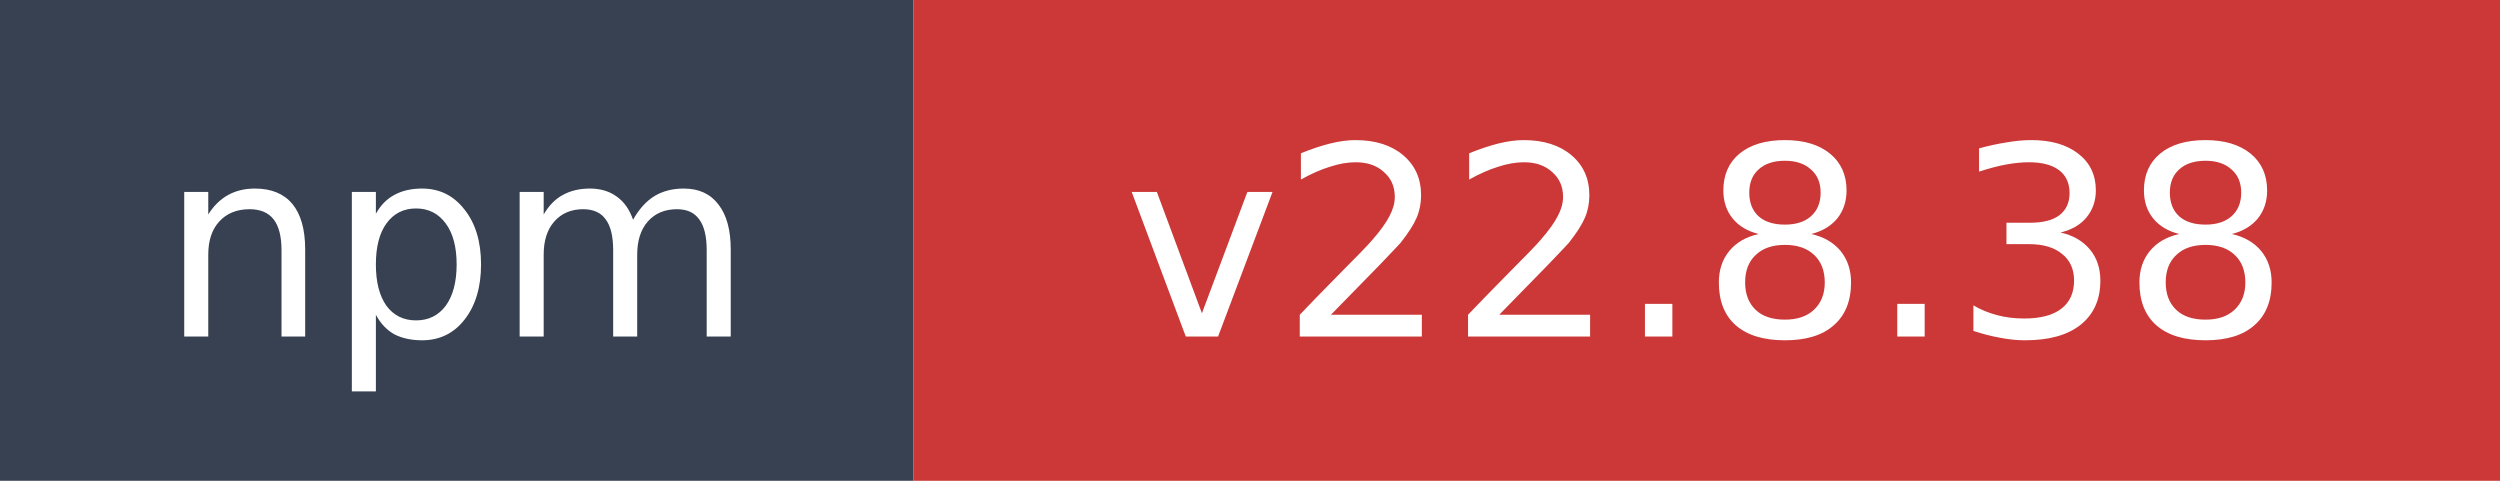
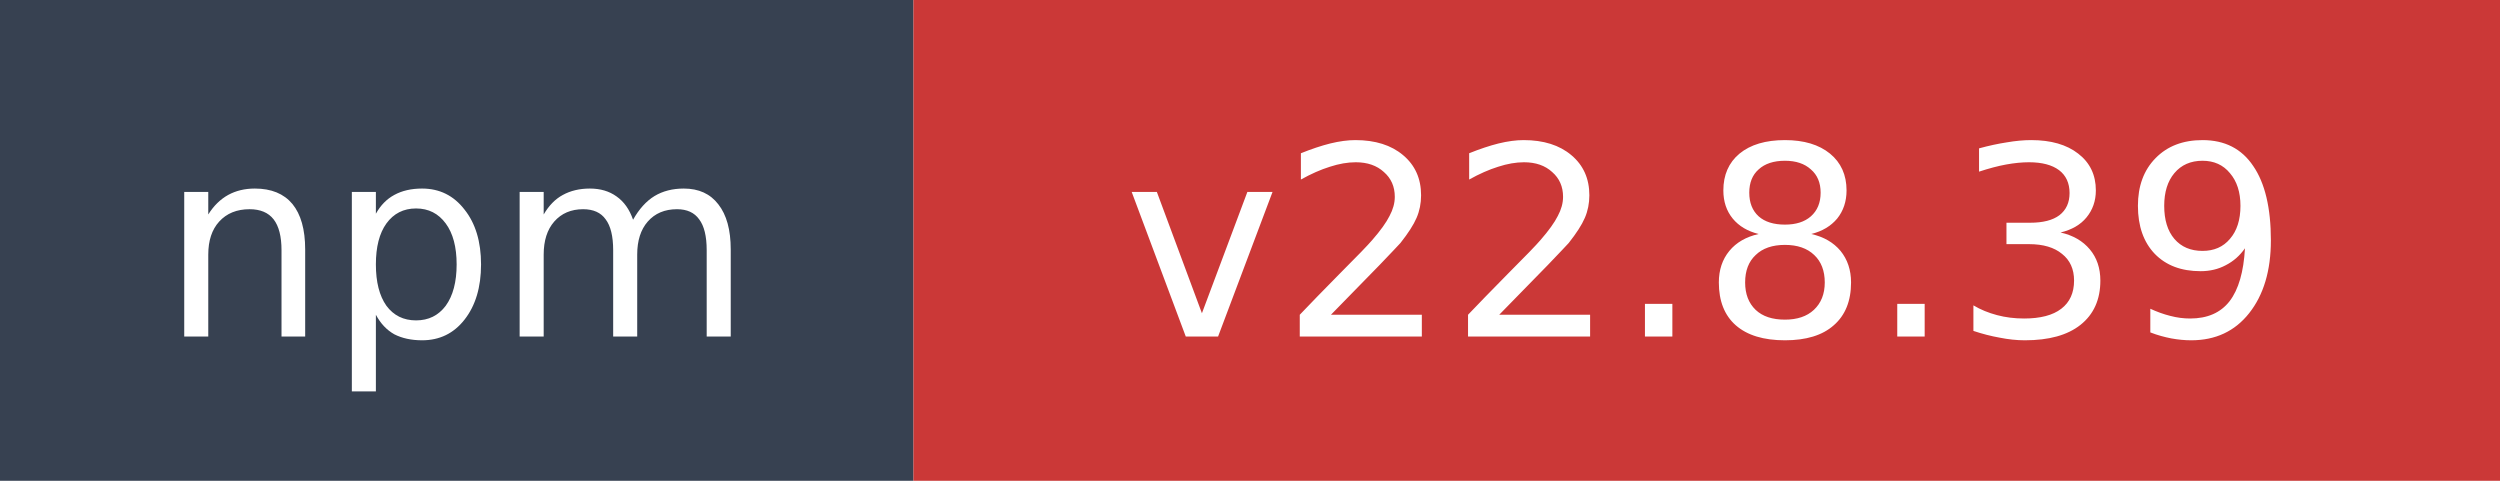
- <svg xmlns="http://www.w3.org/2000/svg" width="104" height="20" role="img" aria-label="npm: v22.8.38">
+ <svg xmlns="http://www.w3.org/2000/svg" width="104" height="20" role="img" aria-label="npm: v22.8.39">
  <rect width="38" height="20" fill="#374151" />
  <rect x="38" width="66" height="20" fill="#cb3837" />
  <text x="19" y="14" fill="#ffffff" font-family="Verdana,Geneva,DejaVu Sans,sans-serif" font-size="11" text-anchor="middle">npm</text>
-   <text x="71" y="14" fill="#ffffff" font-family="Verdana,Geneva,DejaVu Sans,sans-serif" font-size="11" text-anchor="middle">v22.8.38</text>
+   <text x="71" y="14" fill="#ffffff" font-family="Verdana,Geneva,DejaVu Sans,sans-serif" font-size="11" text-anchor="middle">v22.8.39</text>
</svg>
